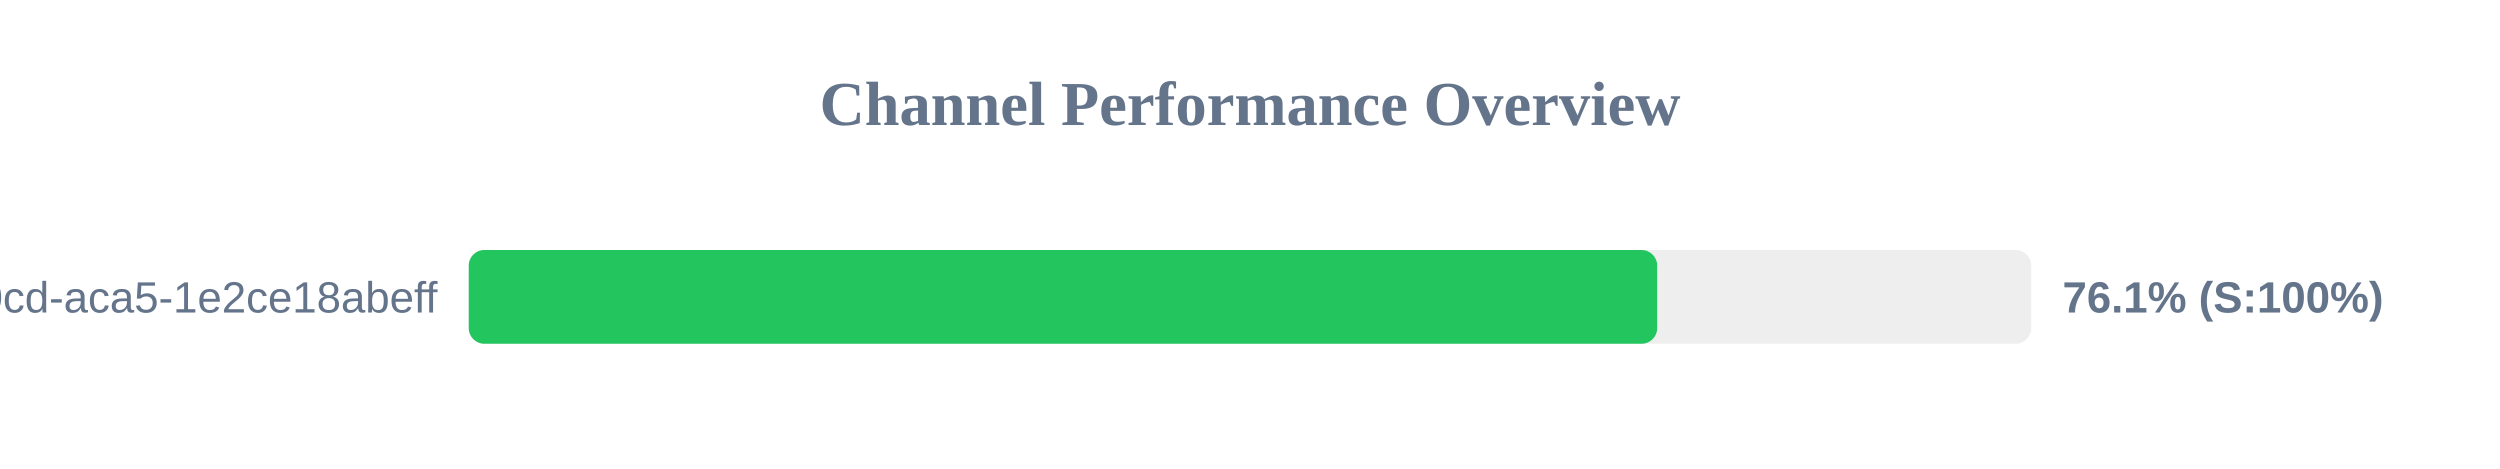
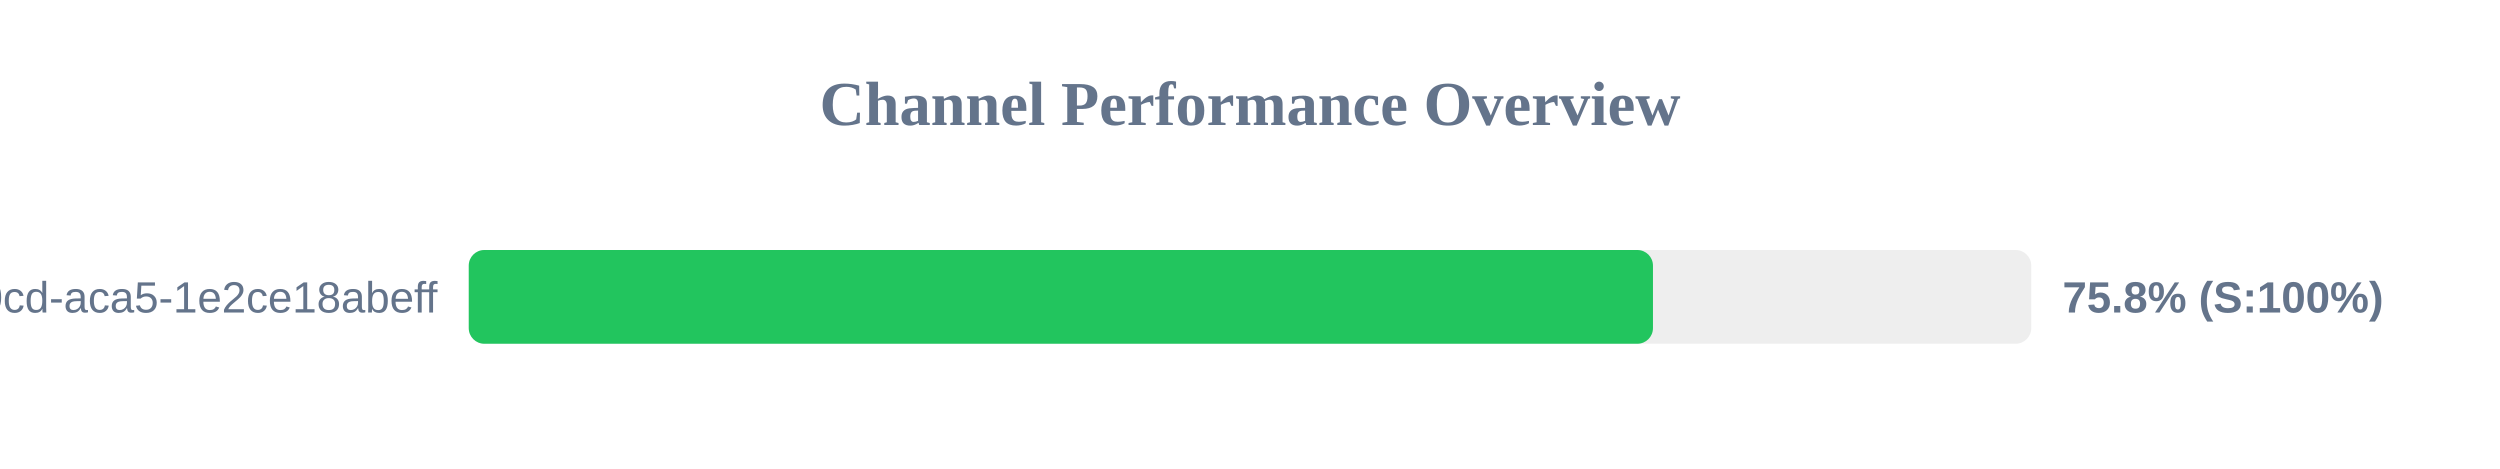
<svg xmlns="http://www.w3.org/2000/svg" width="800" height="150" version="1.1">
  <style>
        .row { font: 14px Arial; fill: #64748b; }
        .score { font: bold 14px Arial; fill: #64748b; }
    </style>
  <text x="400" y="40" text-anchor="middle" font-size="20px" font-weight="bold" fill="#64748b">Channel Performance Overview</text>
  <rect x="150" y="80" width="500" height="30" fill="#eee" rx="5" />
-   <rect x="150" y="80" width="380.3" height="30" fill="#22c55e" rx="5" />
+   <rect x="150" y="80" width="378.95" height="30" fill="#22c55e" rx="5" />
  <text x="140" y="100" text-anchor="end" class="row">?uuid=ebbeef45-0fd8-40cd-aca5-1e2ce18abeff</text>
-   <text x="660" y="100" text-anchor="start" class="score">76.1% (S:100%)</text>
+   <text x="660" y="100" text-anchor="start" class="score">75.8% (S:100%)</text>
</svg>
